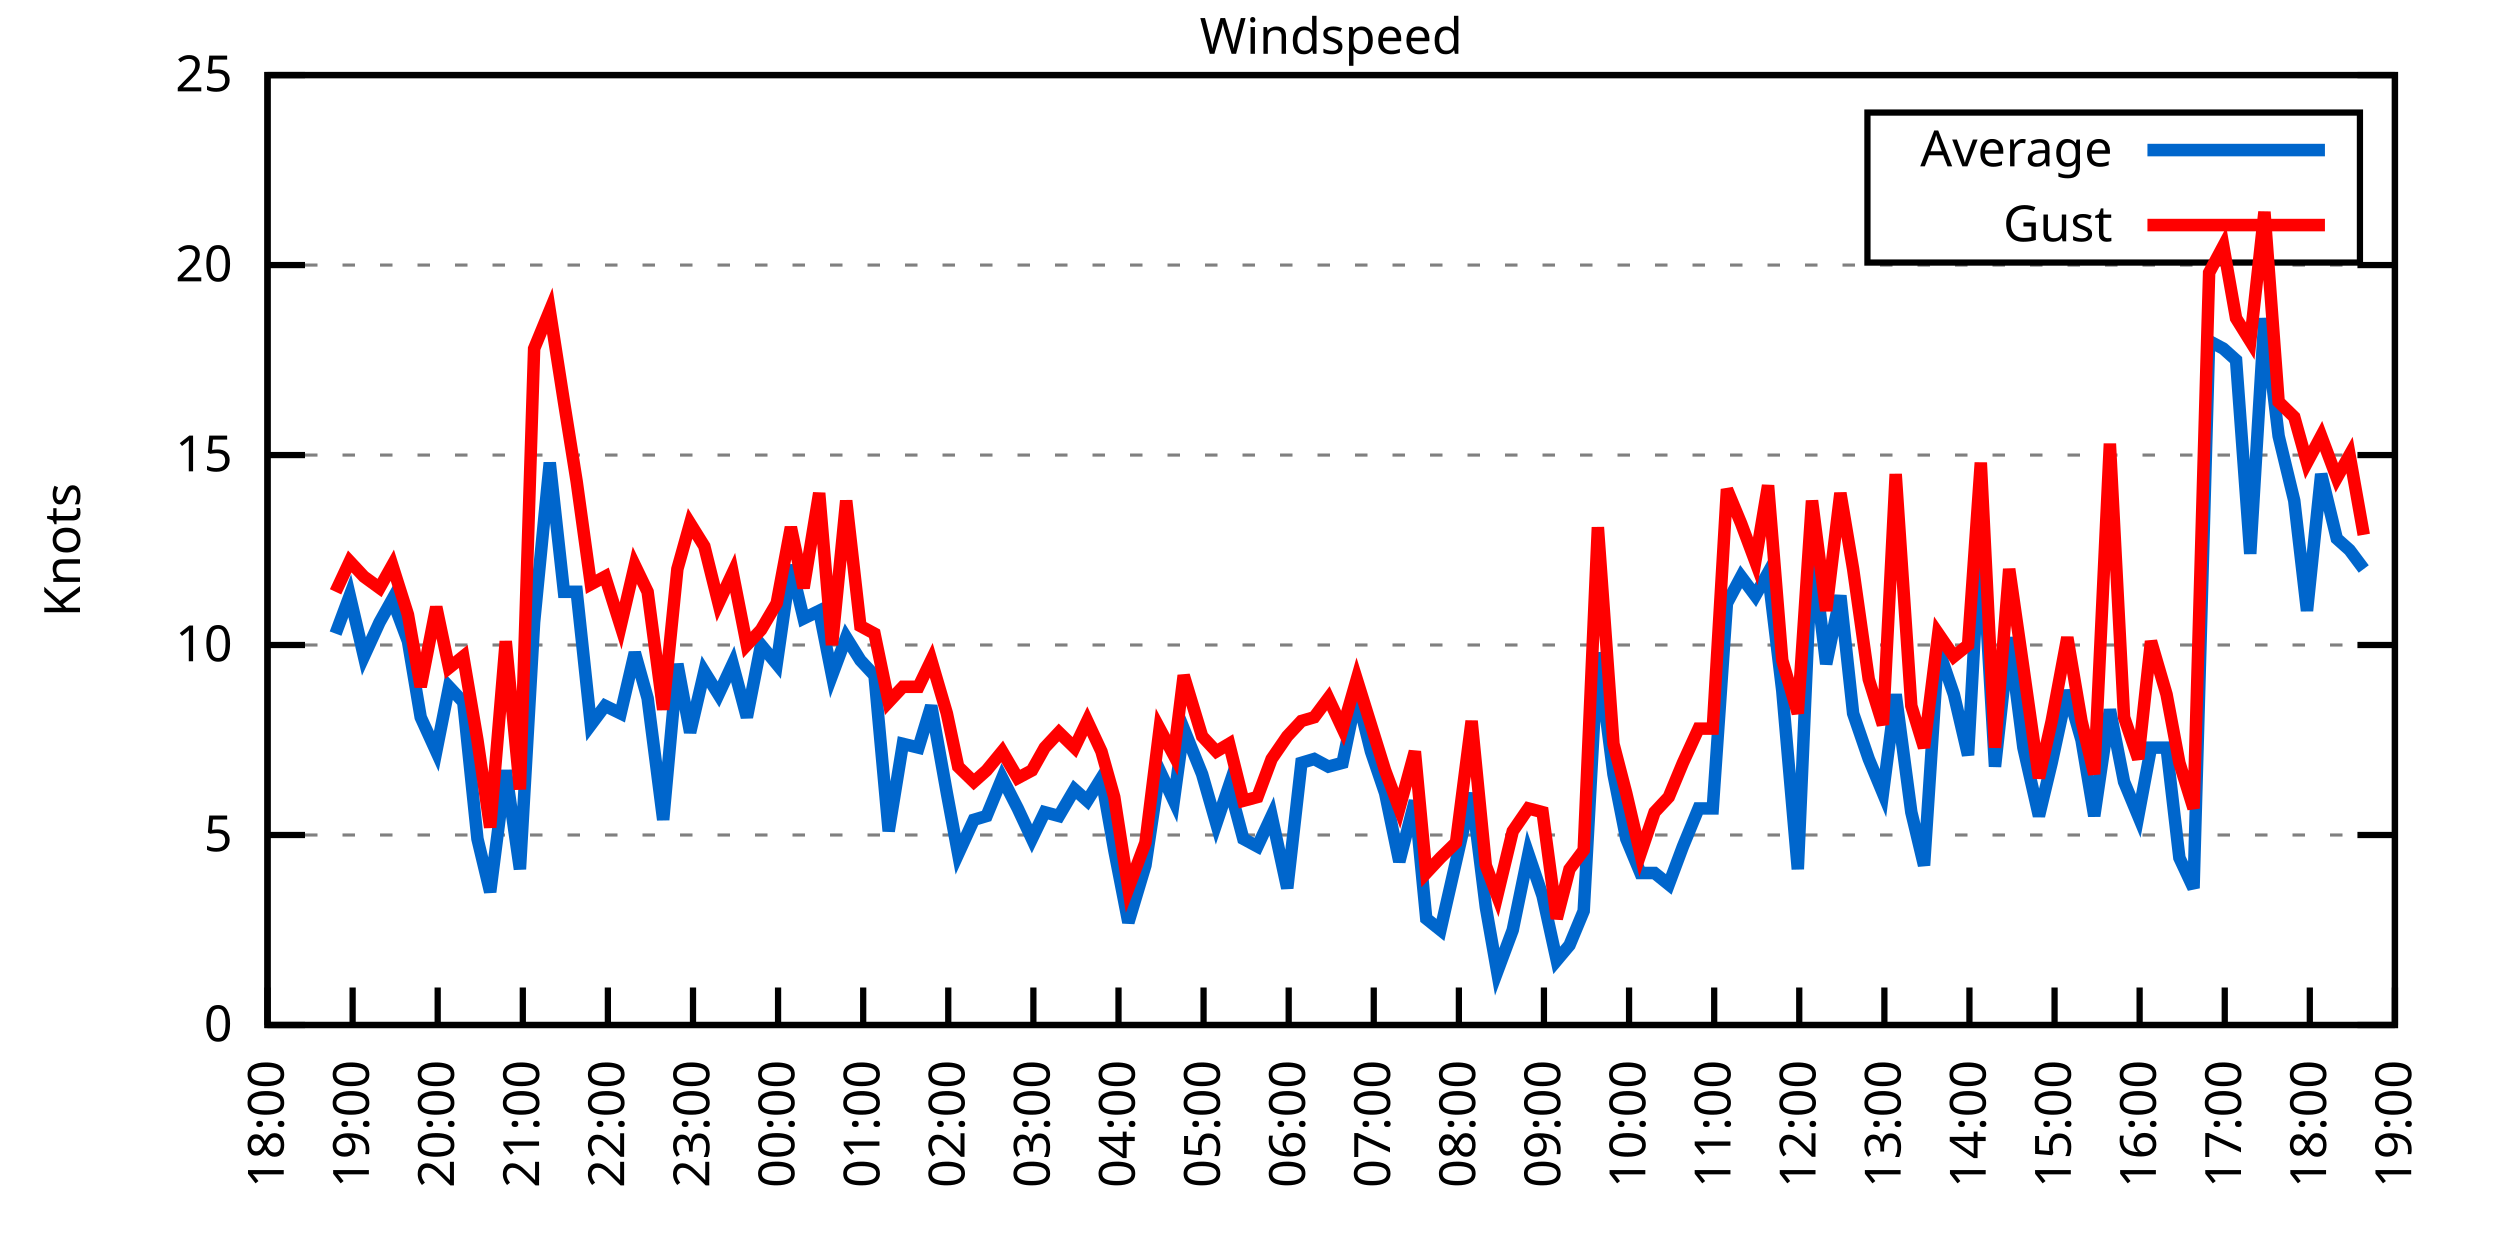
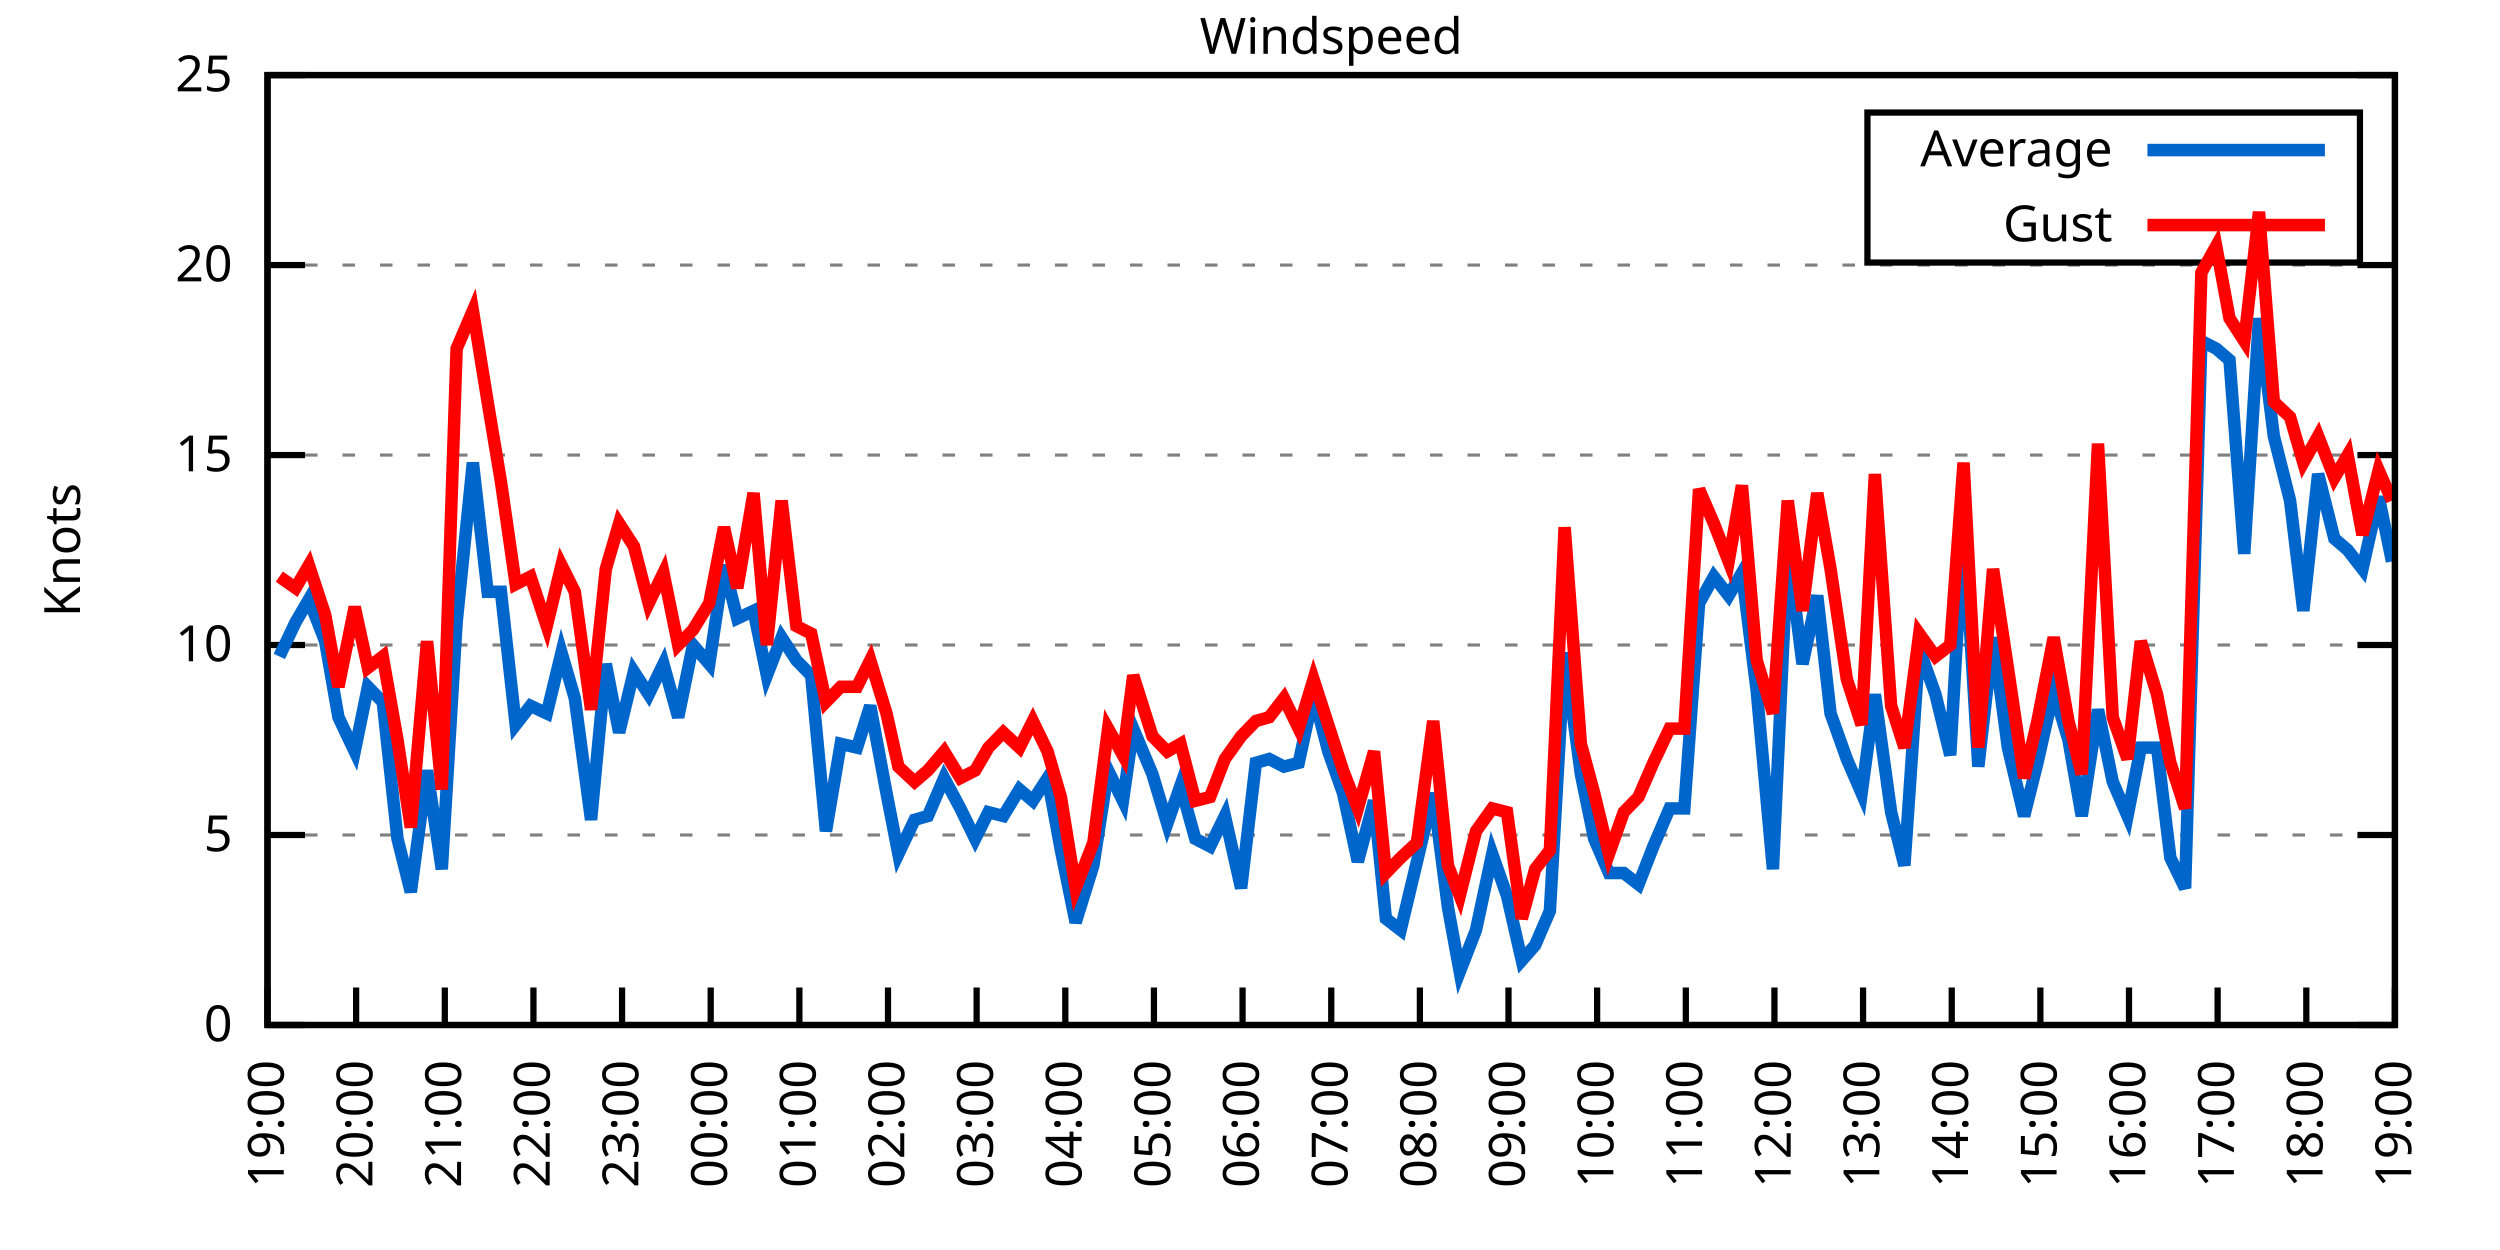
<svg xmlns="http://www.w3.org/2000/svg" xmlns:xlink="http://www.w3.org/1999/xlink" width="400" height="200" viewBox="0 0 400 200">
  <g id="gnuplot_canvas">
    <rect x="0" y="0" width="400" height="200" fill="none" />
    <defs>
      <circle id="gpDot" r="0.5" stroke-width="0.5" stroke="currentColor" />
      <path id="gpPt0" stroke-width="0.333" stroke="currentColor" d="M-1,0 h2 M0,-1 v2" />
      <path id="gpPt1" stroke-width="0.333" stroke="currentColor" d="M-1,-1 L1,1 M1,-1 L-1,1" />
      <path id="gpPt2" stroke-width="0.333" stroke="currentColor" d="M-1,0 L1,0 M0,-1 L0,1 M-1,-1 L1,1 M-1,1 L1,-1" />
      <rect id="gpPt3" stroke-width="0.333" stroke="currentColor" x="-1" y="-1" width="2" height="2" />
      <rect id="gpPt4" stroke-width="0.333" stroke="currentColor" fill="currentColor" x="-1" y="-1" width="2" height="2" />
      <circle id="gpPt5" stroke-width="0.333" stroke="currentColor" cx="0" cy="0" r="1" />
      <use xlink:href="#gpPt5" id="gpPt6" fill="currentColor" stroke="none" />
      <path id="gpPt7" stroke-width="0.333" stroke="currentColor" d="M0,-1.33 L-1.33,0.67 L1.33,0.67 z" />
      <use xlink:href="#gpPt7" id="gpPt8" fill="currentColor" stroke="none" />
      <use xlink:href="#gpPt7" id="gpPt9" stroke="currentColor" transform="rotate(180)" />
      <use xlink:href="#gpPt9" id="gpPt10" fill="currentColor" stroke="none" />
      <use xlink:href="#gpPt3" id="gpPt11" stroke="currentColor" transform="rotate(45)" />
      <use xlink:href="#gpPt11" id="gpPt12" fill="currentColor" stroke="none" />
      <path id="gpPt13" stroke-width="0.333" stroke="currentColor" d="M0,1.330 L1.265,0.411 L0.782,-1.067 L-0.782,-1.076 L-1.265,0.411 z" />
      <use xlink:href="#gpPt13" id="gpPt14" fill="currentColor" stroke="none" />
      <filter id="textbox" filterUnits="objectBoundingBox" x="0" y="0" height="1" width="1">
        <feFlood flood-color="white" flood-opacity="1" result="bgnd" />
        <feComposite in="SourceGraphic" in2="bgnd" operator="atop" />
      </filter>
      <filter id="greybox" filterUnits="objectBoundingBox" x="0" y="0" height="1" width="1">
        <feFlood flood-color="lightgrey" flood-opacity="1" result="grey" />
        <feComposite in="SourceGraphic" in2="grey" operator="atop" />
      </filter>
    </defs>
    <g fill="none" color="white" stroke="currentColor" stroke-width="1.00" stroke-linecap="butt" stroke-linejoin="miter">
</g>
    <g fill="none" color="black" stroke="currentColor" stroke-width="1.00" stroke-linecap="butt" stroke-linejoin="miter">
      <g stroke="none" shape-rendering="crispEdges">
        <polygon fill="rgb(255, 255, 255)" points="42.80,164.00 383.18,164.00 383.18,12.02 42.80,12.02 " />
      </g>
    </g>
    <g fill="none" color="black" stroke="currentColor" stroke-width="1.00" stroke-linecap="butt" stroke-linejoin="miter">
</g>
    <g fill="none" color="black" stroke="black" stroke-width="0.50" stroke-linecap="butt" stroke-linejoin="miter">
</g>
    <g fill="none" color="gray" stroke="currentColor" stroke-width="0.50" stroke-linecap="butt" stroke-linejoin="miter">
      <path stroke="gray" stroke-dasharray="2,4" class="gridline" d="M42.80,164.00 L383.19,164.00  " />
    </g>
    <g fill="none" color="gray" stroke="gray" stroke-width="1.00" stroke-linecap="butt" stroke-linejoin="miter">
</g>
    <g fill="none" color="black" stroke="currentColor" stroke-width="1.00" stroke-linecap="butt" stroke-linejoin="miter">
      <path stroke="black" d="M42.80,164.00 L48.80,164.00 M383.19,164.00 L377.19,164.00  " />
      <g transform="translate(37.20,166.60)" stroke="none" fill="black" font-family="Sans" font-size="8.00" text-anchor="end">
        <text>
          <tspan font-family="Sans"> 0</tspan>
        </text>
      </g>
    </g>
    <g fill="none" color="black" stroke="currentColor" stroke-width="1.00" stroke-linecap="butt" stroke-linejoin="miter">
</g>
    <g fill="none" color="black" stroke="black" stroke-width="0.50" stroke-linecap="butt" stroke-linejoin="miter">
</g>
    <g fill="none" color="gray" stroke="currentColor" stroke-width="0.50" stroke-linecap="butt" stroke-linejoin="miter">
      <path stroke="gray" stroke-dasharray="2,4" class="gridline" d="M42.80,133.60 L383.19,133.60  " />
    </g>
    <g fill="none" color="gray" stroke="gray" stroke-width="1.00" stroke-linecap="butt" stroke-linejoin="miter">
</g>
    <g fill="none" color="black" stroke="currentColor" stroke-width="1.00" stroke-linecap="butt" stroke-linejoin="miter">
      <path stroke="black" d="M42.80,133.60 L48.80,133.60 M383.19,133.60 L377.19,133.60  " />
      <g transform="translate(37.20,136.20)" stroke="none" fill="black" font-family="Sans" font-size="8.00" text-anchor="end">
        <text>
          <tspan font-family="Sans"> 5</tspan>
        </text>
      </g>
    </g>
    <g fill="none" color="black" stroke="currentColor" stroke-width="1.00" stroke-linecap="butt" stroke-linejoin="miter">
</g>
    <g fill="none" color="black" stroke="black" stroke-width="0.50" stroke-linecap="butt" stroke-linejoin="miter">
</g>
    <g fill="none" color="gray" stroke="currentColor" stroke-width="0.50" stroke-linecap="butt" stroke-linejoin="miter">
      <path stroke="gray" stroke-dasharray="2,4" class="gridline" d="M42.80,103.20 L383.19,103.20  " />
    </g>
    <g fill="none" color="gray" stroke="gray" stroke-width="1.00" stroke-linecap="butt" stroke-linejoin="miter">
</g>
    <g fill="none" color="black" stroke="currentColor" stroke-width="1.00" stroke-linecap="butt" stroke-linejoin="miter">
      <path stroke="black" d="M42.80,103.20 L48.80,103.20 M383.19,103.20 L377.19,103.20  " />
      <g transform="translate(37.20,105.80)" stroke="none" fill="black" font-family="Sans" font-size="8.00" text-anchor="end">
        <text>
          <tspan font-family="Sans"> 10</tspan>
        </text>
      </g>
    </g>
    <g fill="none" color="black" stroke="currentColor" stroke-width="1.00" stroke-linecap="butt" stroke-linejoin="miter">
</g>
    <g fill="none" color="black" stroke="black" stroke-width="0.50" stroke-linecap="butt" stroke-linejoin="miter">
</g>
    <g fill="none" color="gray" stroke="currentColor" stroke-width="0.50" stroke-linecap="butt" stroke-linejoin="miter">
      <path stroke="gray" stroke-dasharray="2,4" class="gridline" d="M42.80,72.81 L383.19,72.81  " />
    </g>
    <g fill="none" color="gray" stroke="gray" stroke-width="1.00" stroke-linecap="butt" stroke-linejoin="miter">
</g>
    <g fill="none" color="black" stroke="currentColor" stroke-width="1.00" stroke-linecap="butt" stroke-linejoin="miter">
      <path stroke="black" d="M42.80,72.81 L48.80,72.81 M383.19,72.81 L377.19,72.81  " />
      <g transform="translate(37.20,75.41)" stroke="none" fill="black" font-family="Sans" font-size="8.00" text-anchor="end">
        <text>
          <tspan font-family="Sans"> 15</tspan>
        </text>
      </g>
    </g>
    <g fill="none" color="black" stroke="currentColor" stroke-width="1.00" stroke-linecap="butt" stroke-linejoin="miter">
</g>
    <g fill="none" color="black" stroke="black" stroke-width="0.50" stroke-linecap="butt" stroke-linejoin="miter">
</g>
    <g fill="none" color="gray" stroke="currentColor" stroke-width="0.50" stroke-linecap="butt" stroke-linejoin="miter">
      <path stroke="gray" stroke-dasharray="2,4" class="gridline" d="M42.80,42.41 L383.19,42.41  " />
    </g>
    <g fill="none" color="gray" stroke="gray" stroke-width="1.00" stroke-linecap="butt" stroke-linejoin="miter">
</g>
    <g fill="none" color="black" stroke="currentColor" stroke-width="1.00" stroke-linecap="butt" stroke-linejoin="miter">
      <path stroke="black" d="M42.80,42.41 L48.80,42.41 M383.19,42.41 L377.19,42.41  " />
      <g transform="translate(37.20,45.01)" stroke="none" fill="black" font-family="Sans" font-size="8.00" text-anchor="end">
        <text>
          <tspan font-family="Sans"> 20</tspan>
        </text>
      </g>
    </g>
    <g fill="none" color="black" stroke="currentColor" stroke-width="1.00" stroke-linecap="butt" stroke-linejoin="miter">
</g>
    <g fill="none" color="black" stroke="black" stroke-width="0.50" stroke-linecap="butt" stroke-linejoin="miter">
</g>
    <g fill="none" color="gray" stroke="currentColor" stroke-width="0.50" stroke-linecap="butt" stroke-linejoin="miter">
      <path stroke="gray" stroke-dasharray="2,4" class="gridline" d="M42.80,12.01 L383.19,12.01  " />
    </g>
    <g fill="none" color="gray" stroke="gray" stroke-width="1.00" stroke-linecap="butt" stroke-linejoin="miter">
</g>
    <g fill="none" color="black" stroke="currentColor" stroke-width="1.00" stroke-linecap="butt" stroke-linejoin="miter">
      <path stroke="black" d="M42.80,12.01 L48.80,12.01 M383.19,12.01 L377.19,12.01  " />
      <g transform="translate(37.20,14.61)" stroke="none" fill="black" font-family="Sans" font-size="8.00" text-anchor="end">
        <text>
          <tspan font-family="Sans"> 25</tspan>
        </text>
      </g>
    </g>
    <g fill="none" color="black" stroke="currentColor" stroke-width="1.00" stroke-linecap="butt" stroke-linejoin="miter">
      <path stroke="black" d="M42.80,164.00 L42.80,158.00  " />
      <g transform="translate(45.40,169.60) rotate(270.00)" stroke="none" fill="black" font-family="Sans" font-size="8.00" text-anchor="end">
        <text>
-           <tspan font-family="Sans">18:00</tspan>
-         </text>
-       </g>
-     </g>
-     <g fill="none" color="black" stroke="currentColor" stroke-width="1.00" stroke-linecap="butt" stroke-linejoin="miter">
-       <path stroke="black" d="M56.42,164.00 L56.42,158.00  " />
-       <g transform="translate(59.02,169.60) rotate(270.00)" stroke="none" fill="black" font-family="Sans" font-size="8.00" text-anchor="end">
-         <text>
          <tspan font-family="Sans">19:00</tspan>
        </text>
      </g>
    </g>
    <g fill="none" color="black" stroke="currentColor" stroke-width="1.00" stroke-linecap="butt" stroke-linejoin="miter">
-       <path stroke="black" d="M70.03,164.00 L70.03,158.00  " />
-       <g transform="translate(72.63,169.60) rotate(270.00)" stroke="none" fill="black" font-family="Sans" font-size="8.00" text-anchor="end">
+       <path stroke="black" d="M56.98,164.00 L56.98,158.00  " />
+       <g transform="translate(59.58,169.60) rotate(270.00)" stroke="none" fill="black" font-family="Sans" font-size="8.00" text-anchor="end">
        <text>
          <tspan font-family="Sans">20:00</tspan>
        </text>
      </g>
    </g>
    <g fill="none" color="black" stroke="currentColor" stroke-width="1.00" stroke-linecap="butt" stroke-linejoin="miter">
-       <path stroke="black" d="M83.65,164.00 L83.65,158.00  " />
-       <g transform="translate(86.25,169.60) rotate(270.00)" stroke="none" fill="black" font-family="Sans" font-size="8.00" text-anchor="end">
+       <path stroke="black" d="M71.17,164.00 L71.17,158.00  " />
+       <g transform="translate(73.77,169.60) rotate(270.00)" stroke="none" fill="black" font-family="Sans" font-size="8.00" text-anchor="end">
        <text>
          <tspan font-family="Sans">21:00</tspan>
        </text>
      </g>
    </g>
    <g fill="none" color="black" stroke="currentColor" stroke-width="1.00" stroke-linecap="butt" stroke-linejoin="miter">
-       <path stroke="black" d="M97.26,164.00 L97.26,158.00  " />
-       <g transform="translate(99.86,169.60) rotate(270.00)" stroke="none" fill="black" font-family="Sans" font-size="8.00" text-anchor="end">
+       <path stroke="black" d="M85.35,164.00 L85.35,158.00  " />
+       <g transform="translate(87.95,169.60) rotate(270.00)" stroke="none" fill="black" font-family="Sans" font-size="8.00" text-anchor="end">
        <text>
          <tspan font-family="Sans">22:00</tspan>
        </text>
      </g>
    </g>
    <g fill="none" color="black" stroke="currentColor" stroke-width="1.00" stroke-linecap="butt" stroke-linejoin="miter">
-       <path stroke="black" d="M110.88,164.00 L110.88,158.00  " />
-       <g transform="translate(113.48,169.60) rotate(270.00)" stroke="none" fill="black" font-family="Sans" font-size="8.00" text-anchor="end">
+       <path stroke="black" d="M99.53,164.00 L99.53,158.00  " />
+       <g transform="translate(102.13,169.60) rotate(270.00)" stroke="none" fill="black" font-family="Sans" font-size="8.00" text-anchor="end">
        <text>
          <tspan font-family="Sans">23:00</tspan>
        </text>
      </g>
    </g>
    <g fill="none" color="black" stroke="currentColor" stroke-width="1.00" stroke-linecap="butt" stroke-linejoin="miter">
-       <path stroke="black" d="M124.49,164.00 L124.49,158.00  " />
-       <g transform="translate(127.09,169.60) rotate(270.00)" stroke="none" fill="black" font-family="Sans" font-size="8.00" text-anchor="end">
+       <path stroke="black" d="M113.71,164.00 L113.71,158.00  " />
+       <g transform="translate(116.31,169.60) rotate(270.00)" stroke="none" fill="black" font-family="Sans" font-size="8.00" text-anchor="end">
        <text>
          <tspan font-family="Sans">00:00</tspan>
        </text>
      </g>
    </g>
    <g fill="none" color="black" stroke="currentColor" stroke-width="1.00" stroke-linecap="butt" stroke-linejoin="miter">
-       <path stroke="black" d="M138.11,164.00 L138.11,158.00  " />
-       <g transform="translate(140.71,169.60) rotate(270.00)" stroke="none" fill="black" font-family="Sans" font-size="8.00" text-anchor="end">
+       <path stroke="black" d="M127.90,164.00 L127.90,158.00  " />
+       <g transform="translate(130.50,169.60) rotate(270.00)" stroke="none" fill="black" font-family="Sans" font-size="8.00" text-anchor="end">
        <text>
          <tspan font-family="Sans">01:00</tspan>
        </text>
      </g>
    </g>
    <g fill="none" color="black" stroke="currentColor" stroke-width="1.00" stroke-linecap="butt" stroke-linejoin="miter">
-       <path stroke="black" d="M151.72,164.00 L151.72,158.00  " />
-       <g transform="translate(154.32,169.60) rotate(270.00)" stroke="none" fill="black" font-family="Sans" font-size="8.00" text-anchor="end">
+       <path stroke="black" d="M142.08,164.00 L142.08,158.00  " />
+       <g transform="translate(144.68,169.60) rotate(270.00)" stroke="none" fill="black" font-family="Sans" font-size="8.00" text-anchor="end">
        <text>
          <tspan font-family="Sans">02:00</tspan>
        </text>
      </g>
    </g>
    <g fill="none" color="black" stroke="currentColor" stroke-width="1.00" stroke-linecap="butt" stroke-linejoin="miter">
-       <path stroke="black" d="M165.34,164.00 L165.34,158.00  " />
-       <g transform="translate(167.94,169.60) rotate(270.00)" stroke="none" fill="black" font-family="Sans" font-size="8.00" text-anchor="end">
+       <path stroke="black" d="M156.26,164.00 L156.26,158.00  " />
+       <g transform="translate(158.86,169.60) rotate(270.00)" stroke="none" fill="black" font-family="Sans" font-size="8.00" text-anchor="end">
        <text>
          <tspan font-family="Sans">03:00</tspan>
        </text>
      </g>
    </g>
    <g fill="none" color="black" stroke="currentColor" stroke-width="1.00" stroke-linecap="butt" stroke-linejoin="miter">
-       <path stroke="black" d="M178.96,164.00 L178.96,158.00  " />
-       <g transform="translate(181.56,169.60) rotate(270.00)" stroke="none" fill="black" font-family="Sans" font-size="8.00" text-anchor="end">
+       <path stroke="black" d="M170.45,164.00 L170.45,158.00  " />
+       <g transform="translate(173.05,169.60) rotate(270.00)" stroke="none" fill="black" font-family="Sans" font-size="8.00" text-anchor="end">
        <text>
          <tspan font-family="Sans">04:00</tspan>
        </text>
      </g>
    </g>
    <g fill="none" color="black" stroke="currentColor" stroke-width="1.00" stroke-linecap="butt" stroke-linejoin="miter">
-       <path stroke="black" d="M192.57,164.00 L192.57,158.00  " />
-       <g transform="translate(195.17,169.60) rotate(270.00)" stroke="none" fill="black" font-family="Sans" font-size="8.00" text-anchor="end">
+       <path stroke="black" d="M184.63,164.00 L184.63,158.00  " />
+       <g transform="translate(187.23,169.60) rotate(270.00)" stroke="none" fill="black" font-family="Sans" font-size="8.00" text-anchor="end">
        <text>
          <tspan font-family="Sans">05:00</tspan>
        </text>
      </g>
    </g>
    <g fill="none" color="black" stroke="currentColor" stroke-width="1.00" stroke-linecap="butt" stroke-linejoin="miter">
-       <path stroke="black" d="M206.19,164.00 L206.19,158.00  " />
-       <g transform="translate(208.79,169.60) rotate(270.00)" stroke="none" fill="black" font-family="Sans" font-size="8.00" text-anchor="end">
+       <path stroke="black" d="M198.81,164.00 L198.81,158.00  " />
+       <g transform="translate(201.41,169.60) rotate(270.00)" stroke="none" fill="black" font-family="Sans" font-size="8.00" text-anchor="end">
        <text>
          <tspan font-family="Sans">06:00</tspan>
        </text>
      </g>
    </g>
    <g fill="none" color="black" stroke="currentColor" stroke-width="1.00" stroke-linecap="butt" stroke-linejoin="miter">
-       <path stroke="black" d="M219.80,164.00 L219.80,158.00  " />
-       <g transform="translate(222.40,169.60) rotate(270.00)" stroke="none" fill="black" font-family="Sans" font-size="8.00" text-anchor="end">
+       <path stroke="black" d="M213.00,164.00 L213.00,158.00  " />
+       <g transform="translate(215.60,169.60) rotate(270.00)" stroke="none" fill="black" font-family="Sans" font-size="8.00" text-anchor="end">
        <text>
          <tspan font-family="Sans">07:00</tspan>
        </text>
      </g>
    </g>
    <g fill="none" color="black" stroke="currentColor" stroke-width="1.00" stroke-linecap="butt" stroke-linejoin="miter">
-       <path stroke="black" d="M233.42,164.00 L233.42,158.00  " />
-       <g transform="translate(236.02,169.60) rotate(270.00)" stroke="none" fill="black" font-family="Sans" font-size="8.00" text-anchor="end">
+       <path stroke="black" d="M227.18,164.00 L227.18,158.00  " />
+       <g transform="translate(229.78,169.60) rotate(270.00)" stroke="none" fill="black" font-family="Sans" font-size="8.00" text-anchor="end">
        <text>
          <tspan font-family="Sans">08:00</tspan>
        </text>
      </g>
    </g>
    <g fill="none" color="black" stroke="currentColor" stroke-width="1.00" stroke-linecap="butt" stroke-linejoin="miter">
-       <path stroke="black" d="M247.03,164.00 L247.03,158.00  " />
-       <g transform="translate(249.63,169.60) rotate(270.00)" stroke="none" fill="black" font-family="Sans" font-size="8.00" text-anchor="end">
+       <path stroke="black" d="M241.36,164.00 L241.36,158.00  " />
+       <g transform="translate(243.96,169.60) rotate(270.00)" stroke="none" fill="black" font-family="Sans" font-size="8.00" text-anchor="end">
        <text>
          <tspan font-family="Sans">09:00</tspan>
        </text>
      </g>
    </g>
    <g fill="none" color="black" stroke="currentColor" stroke-width="1.00" stroke-linecap="butt" stroke-linejoin="miter">
-       <path stroke="black" d="M260.65,164.00 L260.65,158.00  " />
-       <g transform="translate(263.25,169.60) rotate(270.00)" stroke="none" fill="black" font-family="Sans" font-size="8.00" text-anchor="end">
+       <path stroke="black" d="M255.54,164.00 L255.54,158.00  " />
+       <g transform="translate(258.14,169.60) rotate(270.00)" stroke="none" fill="black" font-family="Sans" font-size="8.00" text-anchor="end">
        <text>
          <tspan font-family="Sans">10:00</tspan>
        </text>
      </g>
    </g>
    <g fill="none" color="black" stroke="currentColor" stroke-width="1.00" stroke-linecap="butt" stroke-linejoin="miter">
-       <path stroke="black" d="M274.27,164.00 L274.27,158.00  " />
-       <g transform="translate(276.87,169.60) rotate(270.00)" stroke="none" fill="black" font-family="Sans" font-size="8.00" text-anchor="end">
+       <path stroke="black" d="M269.73,164.00 L269.73,158.00  " />
+       <g transform="translate(272.33,169.60) rotate(270.00)" stroke="none" fill="black" font-family="Sans" font-size="8.00" text-anchor="end">
        <text>
          <tspan font-family="Sans">11:00</tspan>
        </text>
      </g>
    </g>
    <g fill="none" color="black" stroke="currentColor" stroke-width="1.00" stroke-linecap="butt" stroke-linejoin="miter">
-       <path stroke="black" d="M287.88,164.00 L287.88,158.00  " />
-       <g transform="translate(290.48,169.60) rotate(270.00)" stroke="none" fill="black" font-family="Sans" font-size="8.00" text-anchor="end">
+       <path stroke="black" d="M283.91,164.00 L283.91,158.00  " />
+       <g transform="translate(286.51,169.60) rotate(270.00)" stroke="none" fill="black" font-family="Sans" font-size="8.00" text-anchor="end">
        <text>
          <tspan font-family="Sans">12:00</tspan>
        </text>
      </g>
    </g>
    <g fill="none" color="black" stroke="currentColor" stroke-width="1.00" stroke-linecap="butt" stroke-linejoin="miter">
-       <path stroke="black" d="M301.50,164.00 L301.50,158.00  " />
-       <g transform="translate(304.10,169.60) rotate(270.00)" stroke="none" fill="black" font-family="Sans" font-size="8.00" text-anchor="end">
+       <path stroke="black" d="M298.09,164.00 L298.09,158.00  " />
+       <g transform="translate(300.69,169.60) rotate(270.00)" stroke="none" fill="black" font-family="Sans" font-size="8.00" text-anchor="end">
        <text>
          <tspan font-family="Sans">13:00</tspan>
        </text>
      </g>
    </g>
    <g fill="none" color="black" stroke="currentColor" stroke-width="1.00" stroke-linecap="butt" stroke-linejoin="miter">
-       <path stroke="black" d="M315.11,164.00 L315.11,158.00  " />
-       <g transform="translate(317.71,169.60) rotate(270.00)" stroke="none" fill="black" font-family="Sans" font-size="8.00" text-anchor="end">
+       <path stroke="black" d="M312.28,164.00 L312.28,158.00  " />
+       <g transform="translate(314.88,169.60) rotate(270.00)" stroke="none" fill="black" font-family="Sans" font-size="8.00" text-anchor="end">
        <text>
          <tspan font-family="Sans">14:00</tspan>
        </text>
      </g>
    </g>
    <g fill="none" color="black" stroke="currentColor" stroke-width="1.00" stroke-linecap="butt" stroke-linejoin="miter">
-       <path stroke="black" d="M328.73,164.00 L328.73,158.00  " />
-       <g transform="translate(331.33,169.60) rotate(270.00)" stroke="none" fill="black" font-family="Sans" font-size="8.00" text-anchor="end">
+       <path stroke="black" d="M326.46,164.00 L326.46,158.00  " />
+       <g transform="translate(329.06,169.60) rotate(270.00)" stroke="none" fill="black" font-family="Sans" font-size="8.00" text-anchor="end">
        <text>
          <tspan font-family="Sans">15:00</tspan>
        </text>
      </g>
    </g>
    <g fill="none" color="black" stroke="currentColor" stroke-width="1.00" stroke-linecap="butt" stroke-linejoin="miter">
-       <path stroke="black" d="M342.34,164.00 L342.34,158.00  " />
-       <g transform="translate(344.94,169.60) rotate(270.00)" stroke="none" fill="black" font-family="Sans" font-size="8.00" text-anchor="end">
+       <path stroke="black" d="M340.64,164.00 L340.64,158.00  " />
+       <g transform="translate(343.24,169.60) rotate(270.00)" stroke="none" fill="black" font-family="Sans" font-size="8.00" text-anchor="end">
        <text>
          <tspan font-family="Sans">16:00</tspan>
        </text>
      </g>
    </g>
    <g fill="none" color="black" stroke="currentColor" stroke-width="1.00" stroke-linecap="butt" stroke-linejoin="miter">
-       <path stroke="black" d="M355.96,164.00 L355.96,158.00  " />
-       <g transform="translate(358.56,169.60) rotate(270.00)" stroke="none" fill="black" font-family="Sans" font-size="8.00" text-anchor="end">
+       <path stroke="black" d="M354.82,164.00 L354.82,158.00  " />
+       <g transform="translate(357.42,169.60) rotate(270.00)" stroke="none" fill="black" font-family="Sans" font-size="8.00" text-anchor="end">
        <text>
          <tspan font-family="Sans">17:00</tspan>
        </text>
      </g>
    </g>
    <g fill="none" color="black" stroke="currentColor" stroke-width="1.00" stroke-linecap="butt" stroke-linejoin="miter">
-       <path stroke="black" d="M369.57,164.00 L369.57,158.00  " />
-       <g transform="translate(372.17,169.60) rotate(270.00)" stroke="none" fill="black" font-family="Sans" font-size="8.00" text-anchor="end">
+       <path stroke="black" d="M369.01,164.00 L369.01,158.00  " />
+       <g transform="translate(371.61,169.60) rotate(270.00)" stroke="none" fill="black" font-family="Sans" font-size="8.00" text-anchor="end">
        <text>
          <tspan font-family="Sans">18:00</tspan>
        </text>
      </g>
    </g>
    <g fill="none" color="black" stroke="currentColor" stroke-width="1.00" stroke-linecap="butt" stroke-linejoin="miter">
      <path stroke="black" d="M383.19,164.00 L383.19,158.00  " />
      <g transform="translate(385.79,169.60) rotate(270.00)" stroke="none" fill="black" font-family="Sans" font-size="8.00" text-anchor="end">
        <text>
          <tspan font-family="Sans">19:00</tspan>
        </text>
      </g>
    </g>
    <g fill="none" color="black" stroke="currentColor" stroke-width="1.00" stroke-linecap="butt" stroke-linejoin="miter">
</g>
    <g fill="none" color="black" stroke="currentColor" stroke-width="1.00" stroke-linecap="butt" stroke-linejoin="miter">
      <path stroke="black" d="M42.80,12.01 L42.80,164.00 L383.19,164.00 L383.19,12.01 L42.80,12.01 Z  " />
    </g>
    <g fill="none" color="black" stroke="currentColor" stroke-width="1.00" stroke-linecap="butt" stroke-linejoin="miter">
</g>
    <g fill="none" color="black" stroke="currentColor" stroke-width="1.00" stroke-linecap="butt" stroke-linejoin="miter">
      <path stroke="black" d="M298.79,42.01 L298.79,18.01 L377.59,18.01 L377.59,42.01 L298.79,42.01 Z  " />
    </g>
    <g id="Windspeed_plot_1">
      <g fill="none" color="white" stroke="black" stroke-width="2.00" stroke-linecap="butt" stroke-linejoin="miter">
</g>
      <g fill="none" color="black" stroke="currentColor" stroke-width="2.00" stroke-linecap="butt" stroke-linejoin="miter">
        <g transform="translate(337.99,26.61)" stroke="none" fill="black" font-family="Sans" font-size="8.00" text-anchor="end">
          <text>
            <tspan font-family="Sans">Average</tspan>
          </text>
        </g>
      </g>
      <g fill="none" color="black" stroke="currentColor" stroke-width="2.00" stroke-linecap="butt" stroke-linejoin="miter">
-         <path stroke="rgb(  0, 102, 204)" d="M343.59,24.01 L371.99,24.01 M53.69,101.38 L55.96,95.30 L58.23,105.03 L60.73,99.56 L62.77,95.91 L65.27,102.60   L67.31,114.76 L69.80,120.23 L71.85,109.89 L74.12,112.32 L76.39,134.21 L78.43,142.72 L80.92,123.27 L83.19,139.07   L85.46,99.56 L87.96,74.02 L90.23,94.69 L92.27,94.69 L94.54,115.97 L96.81,112.93 L99.30,114.15 L101.57,104.42   L103.62,111.72 L106.11,131.17 L108.38,106.24 L110.42,117.19 L112.69,107.46 L114.96,111.11 L117.23,106.24 L119.50,114.76   L121.77,103.20 L124.27,106.24 L126.54,90.44 L128.58,98.95 L131.07,97.73 L133.12,108.07 L135.39,101.99 L137.66,105.64   L139.92,108.07 L142.19,132.99 L144.46,119.01 L146.96,119.62 L149.00,112.93 L151.50,126.91 L153.31,136.64 L155.81,131.17   L157.85,130.56 L160.35,124.48 L162.84,129.35 L165.11,134.21 L167.16,129.95 L169.43,130.56 L171.92,126.31 L173.96,128.13   L176.23,124.48 L178.28,136.03 L180.54,147.59 L183.27,138.47 L185.54,123.27 L187.81,128.13 L189.39,116.58 L192.34,123.87   L194.61,131.78 L196.66,125.70 L198.93,134.21 L201.19,135.43 L203.46,130.56 L205.96,142.11 L208.23,122.05 L210.27,121.44   L212.54,122.66 L214.81,122.05 L217.08,111.11 L219.35,120.23 L221.62,126.91 L223.89,137.86 L226.38,128.13 L228.20,146.98   L230.47,148.80 L232.96,137.86 L235.46,126.91 L237.73,145.15 L239.55,155.49 L242.04,148.80 L244.54,136.64 L246.81,143.33   L249.08,153.66 L251.12,151.23 L253.39,145.76 L255.66,104.42 L258.15,123.87 L260.20,134.21 L262.47,139.68 L264.73,139.68   L267.00,141.51 L269.27,135.43 L271.77,129.35 L274.04,129.35 L276.31,96.52 L278.58,92.26 L280.85,95.30 L282.89,91.65   L285.16,110.50 L287.65,139.07 L289.92,87.40 L292.19,106.24 L294.46,95.30 L296.50,114.15 L299.00,121.44 L301.27,126.91   L303.31,111.11 L305.81,129.95 L307.85,138.47 L310.12,103.81 L312.62,111.11 L314.89,120.83 L316.93,83.75 L319.20,122.66   L321.47,101.99 L323.74,119.62 L326.23,130.56 L328.27,122.05 L330.77,110.50 L333.04,118.40 L335.08,130.56 L337.58,113.54   L339.85,125.09 L342.12,130.56 L344.16,119.62 L346.65,119.62 L348.70,137.25 L350.97,142.11 L353.46,54.57 L355.73,55.78   L357.77,57.61 L360.04,88.61 L362.31,50.92 L364.58,69.77 L367.08,80.10 L369.12,97.73 L371.39,75.85 L373.89,86.18   L375.93,88.00 L378.20,91.04  " />
+         <path stroke="rgb(  0, 102, 204)" d="M343.59,24.01 L371.99,24.01 M44.69,105.03 L47.29,99.56 L49.42,95.91 L52.02,102.60 L54.15,114.76 L56.75,120.23   L58.87,109.89 L61.24,112.32 L63.60,134.21 L65.73,142.72 L68.33,123.27 L70.69,139.07 L73.06,99.56 L75.66,74.02   L78.02,94.69 L80.15,94.69 L82.51,115.97 L84.88,112.93 L87.48,114.15 L89.84,104.42 L91.97,111.72 L94.57,131.17   L96.93,106.24 L99.06,117.19 L101.42,107.46 L103.79,111.11 L106.15,106.24 L108.51,114.76 L110.88,103.20 L113.48,106.24   L115.84,90.44 L117.97,98.95 L120.57,97.73 L122.70,108.07 L125.06,101.99 L127.42,105.64 L129.79,108.07 L132.15,132.99   L134.52,119.01 L137.12,119.62 L139.24,112.93 L141.84,126.91 L143.74,136.64 L146.34,131.17 L148.46,130.56 L151.06,124.48   L153.66,129.35 L156.03,134.21 L158.15,129.95 L160.52,130.56 L163.12,126.31 L165.25,128.13 L167.61,124.48 L169.74,136.03   L172.10,147.59 L174.94,138.47 L177.30,123.27 L179.67,128.13 L181.32,116.58 L184.39,123.87 L186.76,131.78 L188.88,125.70   L191.25,134.21 L193.61,135.43 L195.98,130.56 L198.58,142.11 L200.94,122.05 L203.07,121.44 L205.43,122.66 L207.79,122.05   L210.16,111.11 L212.52,120.23 L214.89,126.91 L217.25,137.86 L219.85,128.13 L221.74,146.98 L224.10,148.80 L226.71,137.86   L229.31,126.91 L231.67,145.15 L233.56,155.49 L236.16,148.80 L238.76,136.64 L241.12,143.33 L243.49,153.66 L245.62,151.23   L247.98,145.76 L250.34,104.42 L252.94,123.87 L255.07,134.21 L257.43,139.68 L259.80,139.68 L262.16,141.51 L264.53,135.43   L267.13,129.35 L269.49,129.35 L271.85,96.52 L274.22,92.26 L276.58,95.30 L278.71,91.65 L281.07,110.50 L283.67,139.07   L286.04,87.40 L288.40,106.24 L290.76,95.30 L292.89,114.15 L295.49,121.44 L297.86,126.91 L299.98,111.11 L302.58,129.95   L304.71,138.47 L307.08,103.81 L309.68,111.11 L312.04,120.83 L314.17,83.75 L316.53,122.66 L318.89,101.99 L321.26,119.62   L323.86,130.56 L325.99,122.05 L328.59,110.50 L330.95,118.40 L333.08,130.56 L335.68,113.54 L338.04,125.09 L340.40,130.56   L342.53,119.62 L345.13,119.62 L347.26,137.25 L349.62,142.11 L352.22,54.57 L354.59,55.78 L356.72,57.61 L359.08,88.61   L361.44,50.92 L363.81,69.77 L366.41,80.10 L368.53,97.73 L370.90,75.85 L373.50,86.18 L375.63,88.00 L377.99,91.04   L380.59,79.49 L382.72,89.83  " />
      </g>
    </g>
    <g id="Windspeed_plot_2">
      <g fill="none" color="black" stroke="currentColor" stroke-width="2.00" stroke-linecap="butt" stroke-linejoin="miter">
        <g transform="translate(337.99,38.61)" stroke="none" fill="black" font-family="Sans" font-size="8.00" text-anchor="end">
          <text>
            <tspan font-family="Sans">Gust</tspan>
          </text>
        </g>
      </g>
      <g fill="none" color="black" stroke="currentColor" stroke-width="2.00" stroke-linecap="butt" stroke-linejoin="miter">
-         <path stroke="rgb(255,   0,   0)" d="M343.59,36.01 L371.99,36.01 M53.69,94.69 L55.96,89.83 L58.23,92.26 L60.73,94.08 L62.77,90.44 L65.27,98.34   L67.31,109.89 L69.80,97.12 L71.85,106.85 L74.12,105.03 L76.39,118.40 L78.43,132.39 L80.92,102.60 L83.19,126.31   L85.46,55.78 L87.96,49.70 L90.23,64.29 L92.27,77.06 L94.54,93.48 L96.81,92.26 L99.30,100.16 L101.57,90.44   L103.62,94.69 L106.11,113.54 L108.38,91.04 L110.42,83.75 L112.69,87.40 L114.96,96.52 L117.23,91.65 L119.50,103.20   L121.77,100.77 L124.27,96.52 L126.54,84.36 L128.58,94.08 L131.07,78.89 L133.12,103.20 L135.39,80.10 L137.66,100.16   L139.92,101.38 L142.19,112.32 L144.46,109.89 L146.96,109.89 L149.00,105.64 L151.50,114.15 L153.31,122.66 L155.81,125.09   L157.85,123.27 L160.35,120.23 L162.84,124.48 L165.11,123.27 L167.16,119.62 L169.43,117.19 L171.92,119.62 L173.96,115.36   L176.23,120.23 L178.28,127.52 L180.54,142.11 L183.27,134.82 L185.54,116.58 L187.81,120.83 L189.39,108.07 L192.34,117.80   L194.61,120.23 L196.66,119.01 L198.93,128.13 L201.19,127.52 L203.46,121.44 L205.96,117.80 L208.23,115.36 L210.27,114.76   L212.54,111.72 L214.81,116.58 L217.08,108.68 L219.35,115.97 L221.62,123.27 L223.89,129.35 L226.38,120.23 L228.20,139.68   L230.47,137.25 L232.96,134.82 L235.46,115.36 L237.73,138.47 L239.55,143.33 L242.04,132.99 L244.54,129.35 L246.81,129.95   L249.08,146.98 L251.12,139.07 L253.39,136.03 L255.66,84.36 L258.15,119.01 L260.20,126.91 L262.47,136.64 L264.73,129.95   L267.00,127.52 L269.27,122.05 L271.77,116.58 L274.04,116.58 L276.31,78.28 L278.58,83.75 L280.85,89.83 L282.89,77.67   L285.16,105.64 L287.65,114.15 L289.92,80.10 L292.19,97.73 L294.46,78.89 L296.50,91.04 L299.00,108.68 L301.27,115.97   L303.31,75.85 L305.81,112.93 L307.85,119.62 L310.12,101.38 L312.62,105.03 L314.89,103.20 L316.93,74.02 L319.20,119.62   L321.47,91.04 L323.74,106.85 L326.23,124.48 L328.27,115.36 L330.77,101.99 L333.04,115.36 L335.08,123.87 L337.58,70.98   L339.85,114.76 L342.12,121.44 L344.16,102.60 L346.65,111.11 L348.70,122.05 L350.97,129.35 L353.46,43.62 L355.73,39.37   L357.77,50.92 L360.04,54.57 L362.31,33.90 L364.58,64.29 L367.08,66.73 L369.12,74.02 L371.39,69.77 L373.89,76.45   L375.93,72.81 L378.20,85.57  " />
+         <path stroke="rgb(255,   0,   0)" d="M343.59,36.01 L371.99,36.01 M44.69,92.26 L47.29,94.08 L49.42,90.44 L52.02,98.34 L54.15,109.89 L56.75,97.12   L58.87,106.85 L61.24,105.03 L63.60,118.40 L65.73,132.39 L68.33,102.60 L70.69,126.31 L73.06,55.78 L75.66,49.70   L78.02,64.29 L80.15,77.06 L82.51,93.48 L84.88,92.26 L87.48,100.16 L89.84,90.44 L91.97,94.69 L94.57,113.54   L96.93,91.04 L99.06,83.75 L101.42,87.40 L103.79,96.52 L106.15,91.65 L108.51,103.20 L110.88,100.77 L113.48,96.52   L115.84,84.36 L117.97,94.08 L120.57,78.89 L122.70,103.20 L125.06,80.10 L127.42,100.16 L129.79,101.38 L132.15,112.32   L134.52,109.89 L137.12,109.89 L139.24,105.64 L141.84,114.15 L143.74,122.66 L146.34,125.09 L148.46,123.27 L151.06,120.23   L153.66,124.48 L156.03,123.27 L158.15,119.62 L160.52,117.19 L163.12,119.62 L165.25,115.36 L167.61,120.23 L169.74,127.52   L172.10,142.11 L174.94,134.82 L177.30,116.58 L179.67,120.83 L181.32,108.07 L184.39,117.80 L186.76,120.23 L188.88,119.01   L191.25,128.13 L193.61,127.52 L195.98,121.44 L198.58,117.80 L200.94,115.36 L203.07,114.76 L205.43,111.72 L207.79,116.58   L210.16,108.68 L212.52,115.97 L214.89,123.27 L217.25,129.35 L219.85,120.23 L221.74,139.68 L224.10,137.25 L226.71,134.82   L229.31,115.36 L231.67,138.47 L233.56,143.33 L236.16,132.99 L238.76,129.35 L241.12,129.95 L243.49,146.98 L245.62,139.07   L247.98,136.03 L250.34,84.36 L252.94,119.01 L255.07,126.91 L257.43,136.64 L259.80,129.95 L262.16,127.52 L264.53,122.05   L267.13,116.58 L269.49,116.58 L271.85,78.28 L274.22,83.75 L276.58,89.83 L278.71,77.67 L281.07,105.64 L283.67,114.15   L286.04,80.10 L288.40,97.73 L290.76,78.89 L292.89,91.04 L295.49,108.68 L297.86,115.97 L299.98,75.85 L302.58,112.93   L304.71,119.62 L307.08,101.38 L309.68,105.03 L312.04,103.20 L314.17,74.02 L316.53,119.62 L318.89,91.04 L321.26,106.85   L323.86,124.48 L325.99,115.36 L328.59,101.99 L330.95,115.36 L333.08,123.87 L335.68,70.98 L338.04,114.76 L340.40,121.44   L342.53,102.60 L345.13,111.11 L347.26,122.05 L349.62,129.35 L352.22,43.62 L354.59,39.37 L356.72,50.92 L359.08,54.57   L361.44,33.90 L363.81,64.29 L366.41,66.73 L368.53,74.02 L370.90,69.77 L373.50,76.45 L375.63,72.81 L377.99,85.57   L380.59,75.24 L382.72,80.10  " />
      </g>
    </g>
    <g fill="none" color="black" stroke="currentColor" stroke-width="2.00" stroke-linecap="butt" stroke-linejoin="miter">
</g>
    <g fill="none" color="black" stroke="black" stroke-width="1.00" stroke-linecap="butt" stroke-linejoin="miter">
</g>
    <g fill="none" color="black" stroke="currentColor" stroke-width="1.00" stroke-linecap="butt" stroke-linejoin="miter">
      <path stroke="black" d="M42.80,12.01 L42.80,164.00 L383.19,164.00 L383.19,12.01 L42.80,12.01 Z  " />
      <g transform="translate(12.80,88.01) rotate(270.00)" stroke="none" fill="black" font-family="Sans" font-size="8.00" text-anchor="middle">
        <text>
          <tspan font-family="Sans">Knots</tspan>
        </text>
      </g>
    </g>
    <g fill="none" color="black" stroke="currentColor" stroke-width="1.00" stroke-linecap="butt" stroke-linejoin="miter">
</g>
    <g fill="none" color="black" stroke="currentColor" stroke-width="1.00" stroke-linecap="butt" stroke-linejoin="miter">
      <g transform="translate(212.99,8.61)" stroke="none" fill="black" font-family="Sans" font-size="8.00" text-anchor="middle">
        <text>
          <tspan font-family="Sans">Windspeed</tspan>
        </text>
      </g>
    </g>
    <g fill="none" color="black" stroke="currentColor" stroke-width="1.00" stroke-linecap="butt" stroke-linejoin="miter">
</g>
  </g>
</svg>
